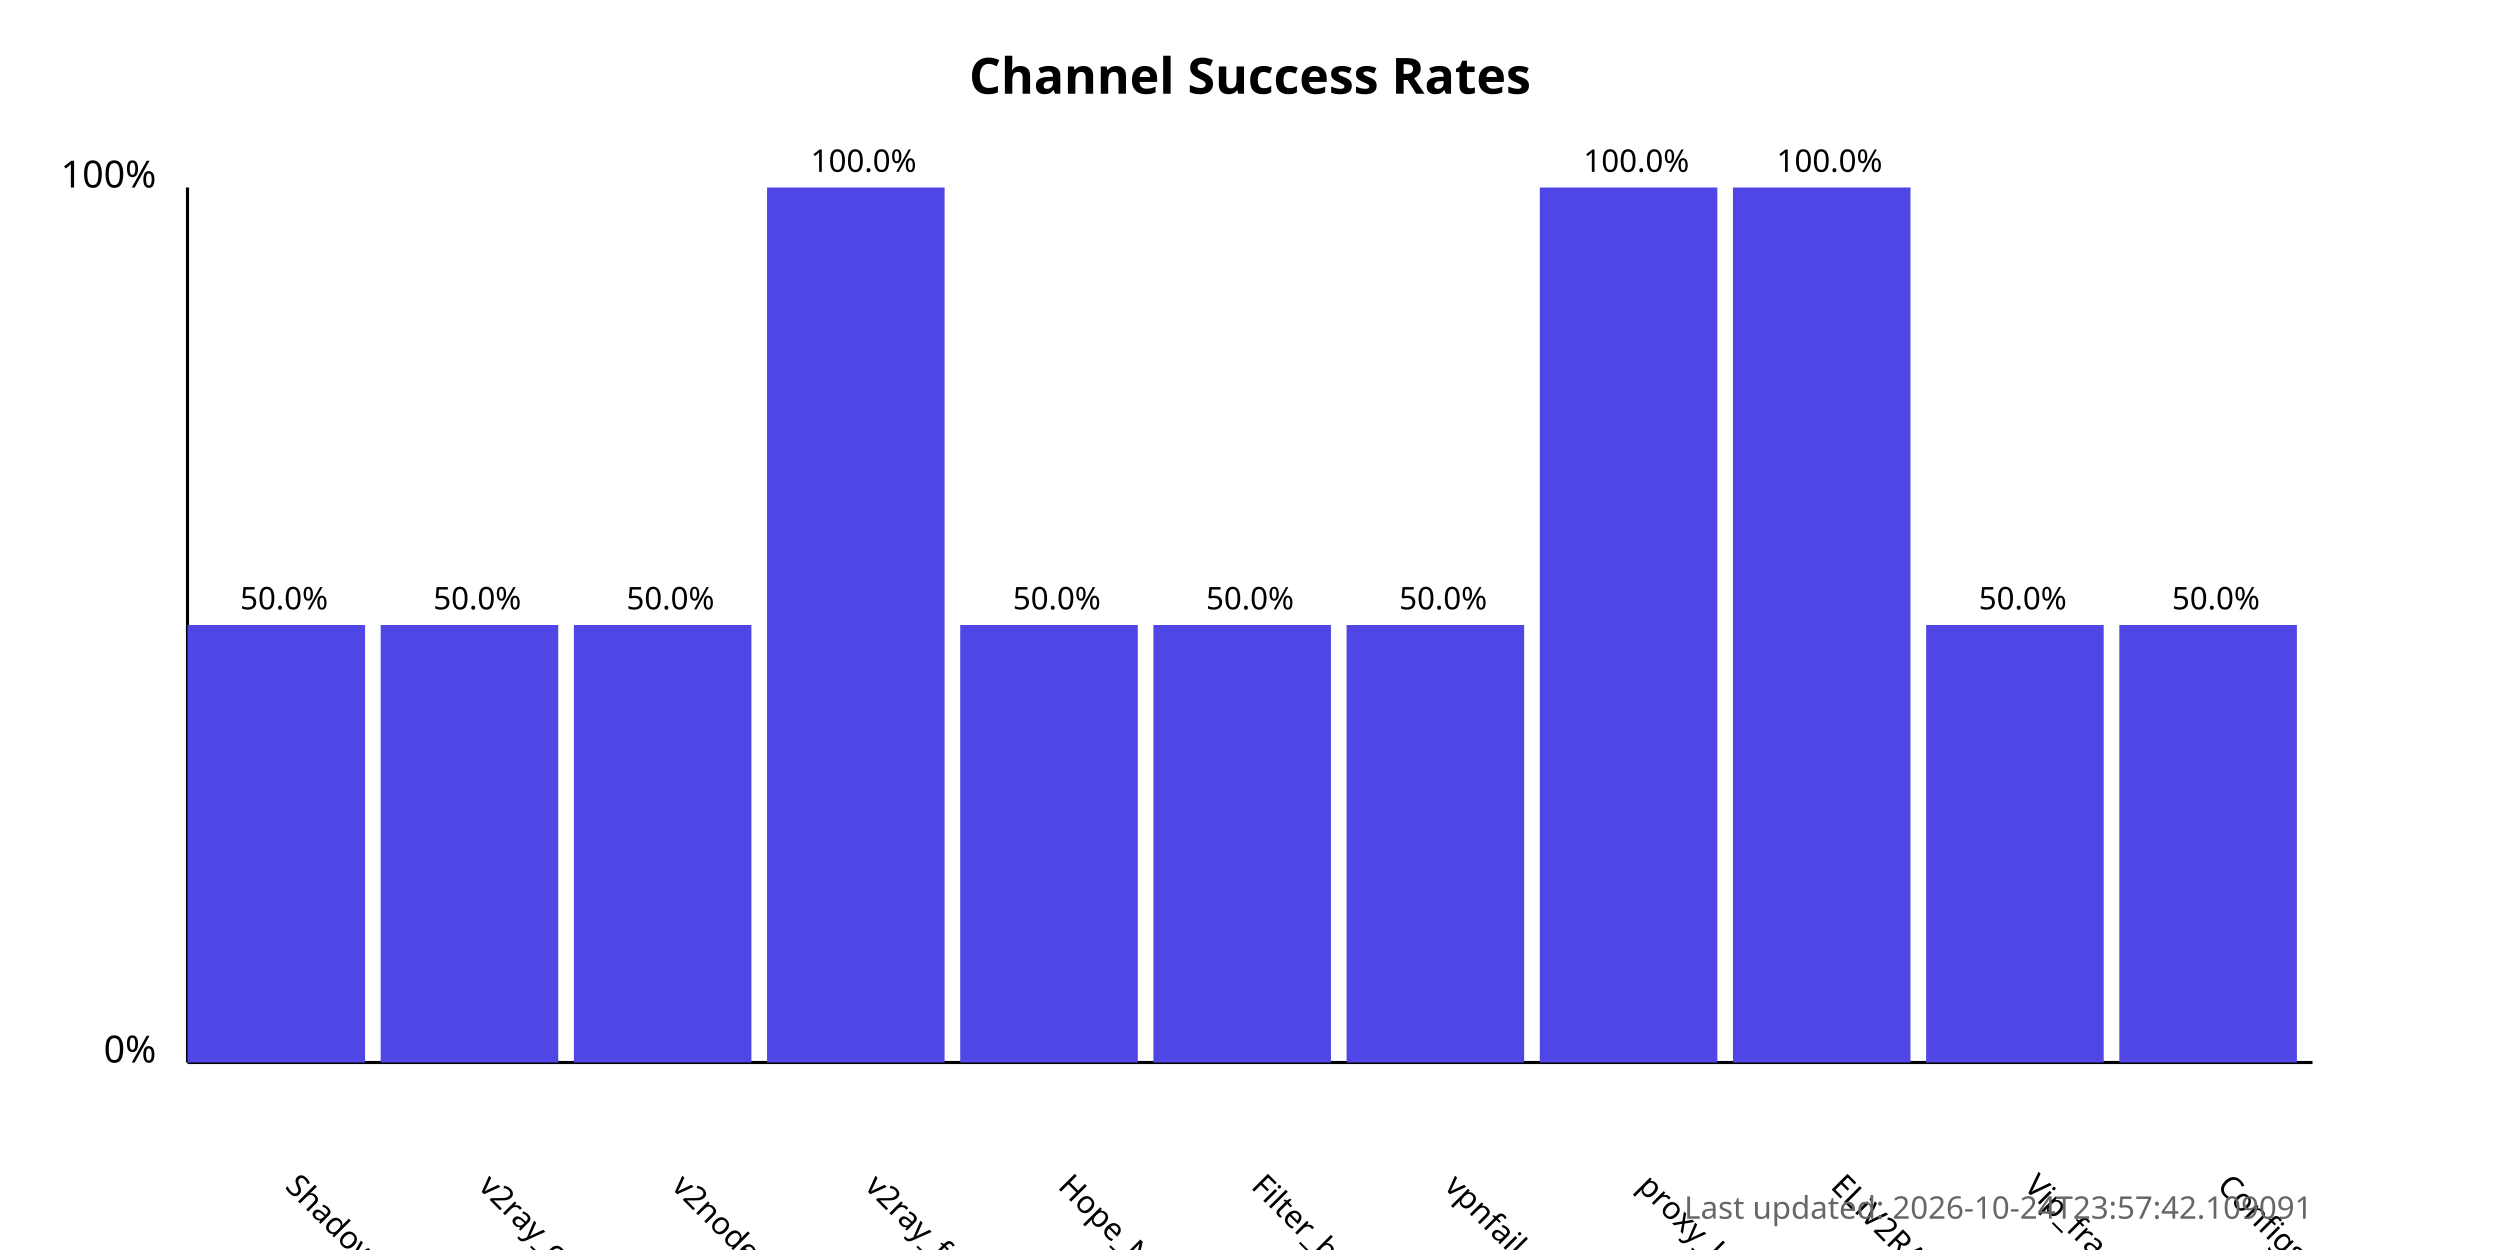
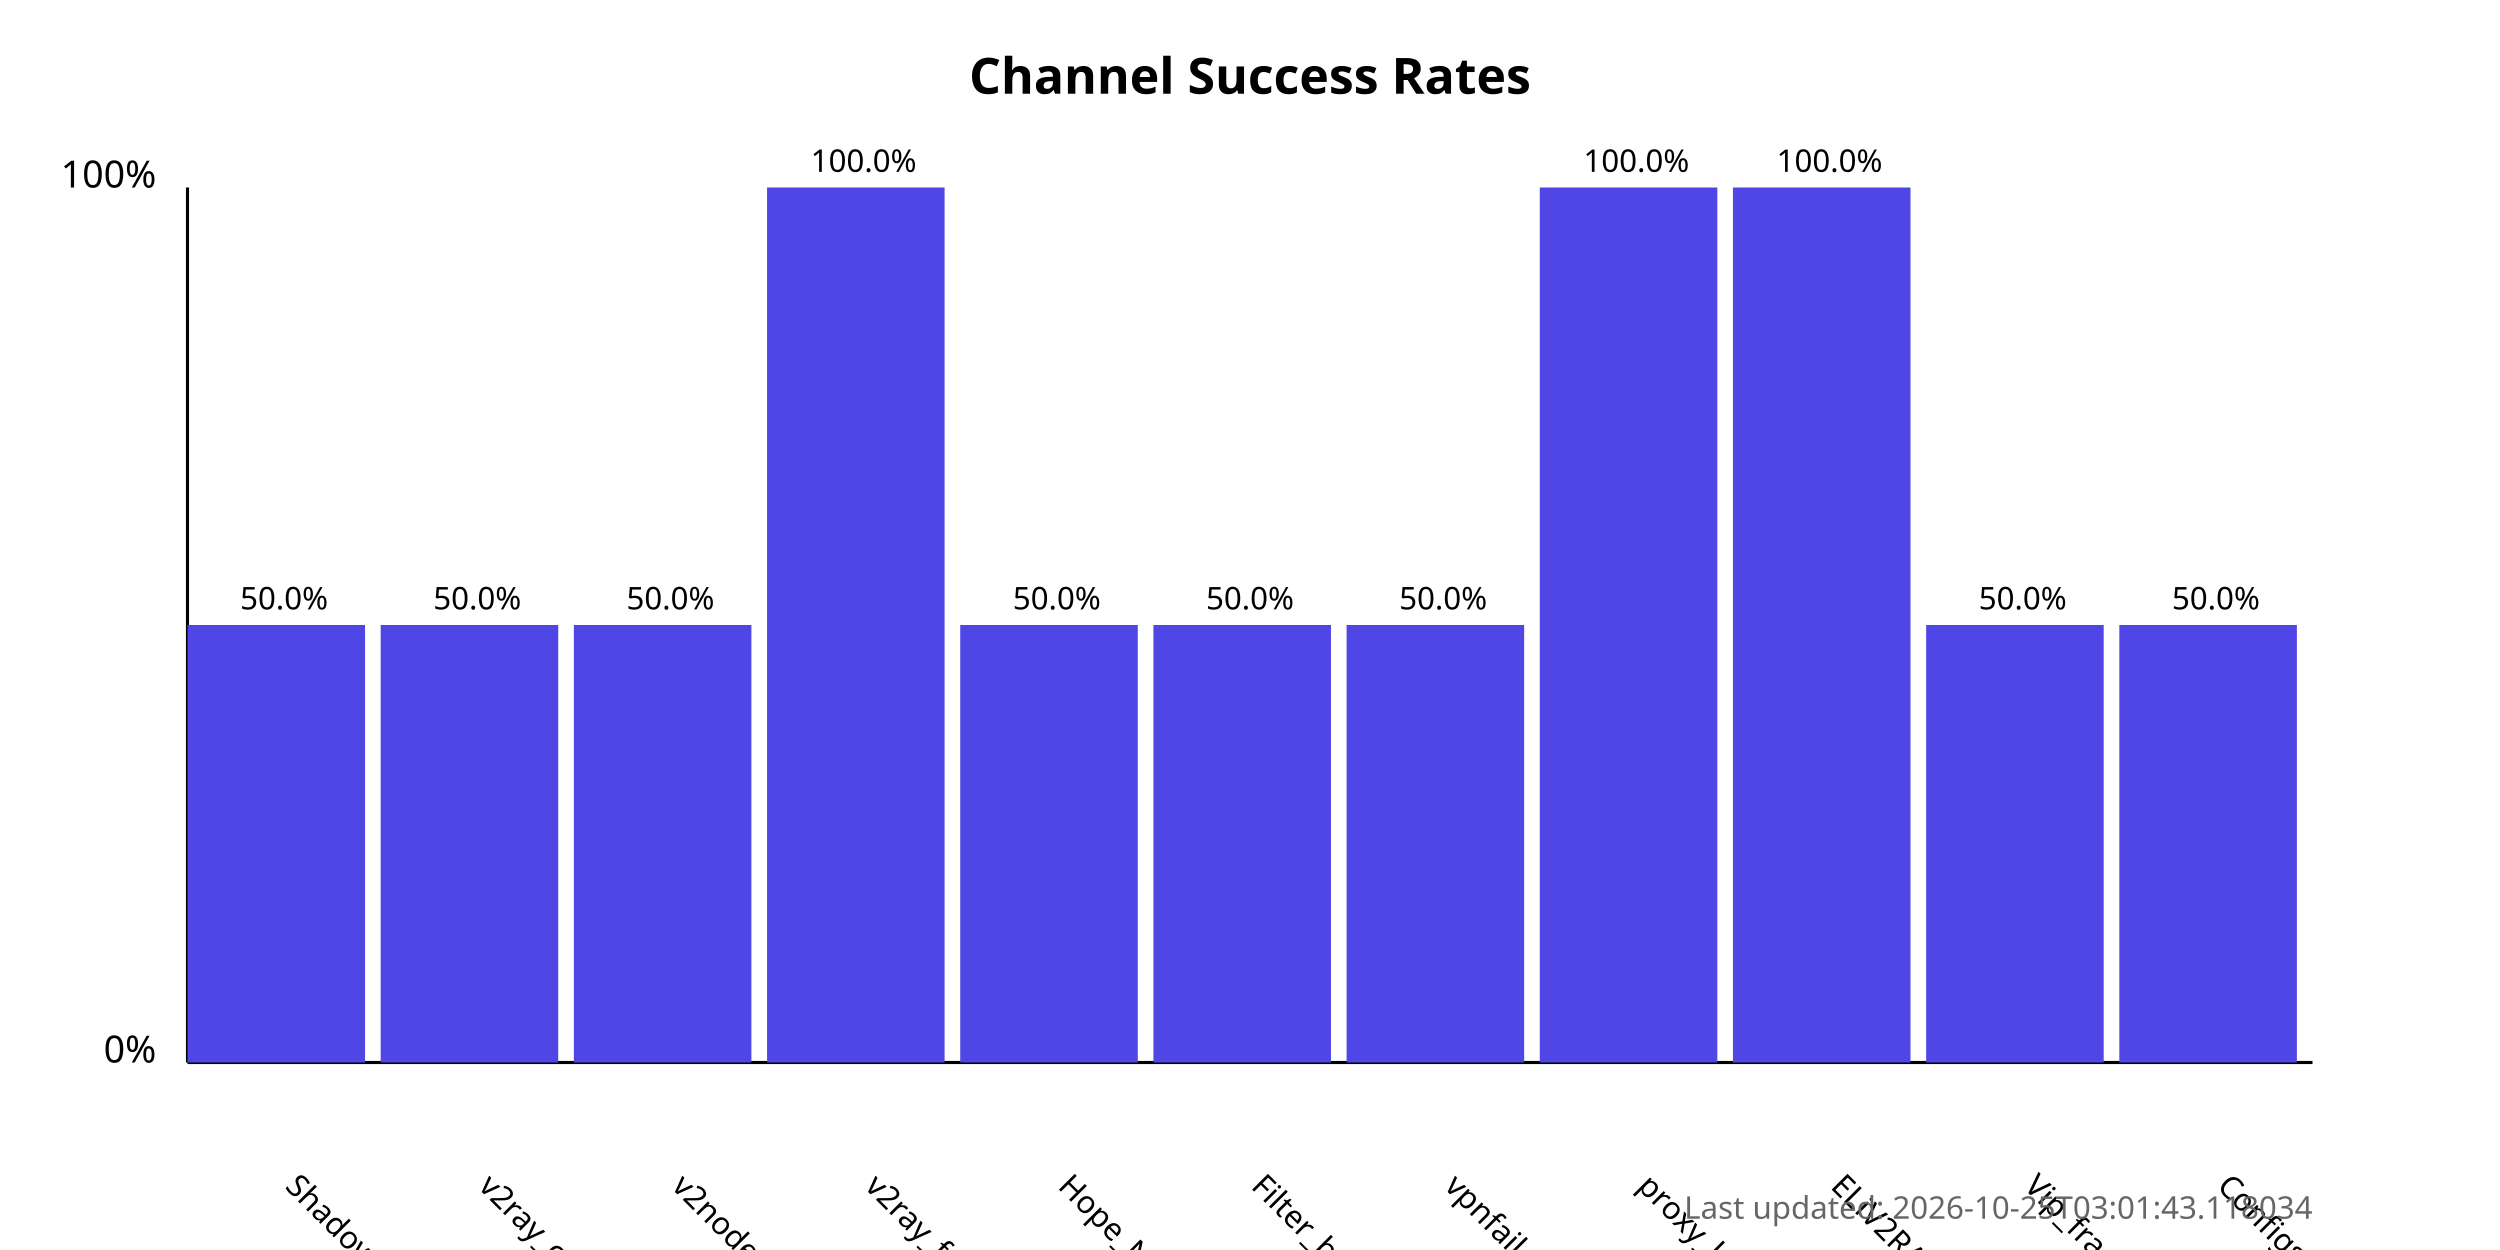
<svg xmlns="http://www.w3.org/2000/svg" width="800" height="400">
  <style>
            .chart-title { font: bold 16px sans-serif; }
            .axis-label { font: 12px sans-serif; }
            .tick-label { font: 10px sans-serif; }
            .bar { fill: #4f46e5; }
            .bar:hover { fill: #6366f1; }
            .timestamp { font: 10px sans-serif; fill: #666; }
        </style>
  <text x="400.0" y="30" text-anchor="middle" class="chart-title">
            Channel Success Rates
        </text>
  <line x1="60" y1="340" x2="60" y2="60" stroke="black" stroke-width="1" />
  <line x1="60" y1="340" x2="740" y2="340" stroke="black" stroke-width="1" />
  <text x="50" y="340" text-anchor="end" class="axis-label">0%</text>
  <text x="50" y="60" text-anchor="end" class="axis-label">100%</text>
  <g>
    <rect x="60" y="200.0" width="56.818" height="140.0" class="bar" />
    <text x="90.909" y="380" transform="rotate(45, 90.90909, 380)" text-anchor="start" class="tick-label">
                ShadowProxy66
            </text>
    <text x="90.909" y="195.0" text-anchor="middle" class="tick-label">
                50.0%
            </text>
  </g>
  <g>
    <rect x="121.818" y="200.0" width="56.818" height="140.0" class="bar" />
    <text x="152.727" y="380" transform="rotate(45, 152.7273, 380)" text-anchor="start" class="tick-label">
                v2ray_configs_pool
            </text>
    <text x="152.727" y="195.0" text-anchor="middle" class="tick-label">
                50.0%
            </text>
  </g>
  <g>
    <rect x="183.636" y="200.0" width="56.818" height="140.0" class="bar" />
    <text x="214.545" y="380" transform="rotate(45, 214.5455, 380)" text-anchor="start" class="tick-label">
                v2nodes
            </text>
    <text x="214.545" y="195.0" text-anchor="middle" class="tick-label">
                50.0%
            </text>
  </g>
  <g>
    <rect x="245.455" y="60.0" width="56.818" height="280.0" class="bar" />
    <text x="276.364" y="380" transform="rotate(45, 276.3636, 380)" text-anchor="start" class="tick-label">
                v2ray_free_conf
            </text>
    <text x="276.364" y="55.0" text-anchor="middle" class="tick-label">
                100.0%
            </text>
  </g>
  <g>
    <rect x="307.273" y="200.0" width="56.818" height="140.0" class="bar" />
    <text x="338.182" y="380" transform="rotate(45, 338.1818, 380)" text-anchor="start" class="tick-label">
                Hope_Net
            </text>
    <text x="338.182" y="195.0" text-anchor="middle" class="tick-label">
                50.0%
            </text>
  </g>
  <g>
    <rect x="369.091" y="200.0" width="56.818" height="140.0" class="bar" />
    <text x="400.0" y="380" transform="rotate(45, 400.0, 380)" text-anchor="start" class="tick-label">
                Filter_breaker
            </text>
    <text x="400.0" y="195.0" text-anchor="middle" class="tick-label">
                50.0%
            </text>
  </g>
  <g>
    <rect x="430.909" y="200.0" width="56.818" height="140.0" class="bar" />
    <text x="461.818" y="380" transform="rotate(45, 461.8182, 380)" text-anchor="start" class="tick-label">
                vpnfail_vless
            </text>
    <text x="461.818" y="195.0" text-anchor="middle" class="tick-label">
                50.0%
            </text>
  </g>
  <g>
    <rect x="492.727" y="60.0" width="56.818" height="280.0" class="bar" />
    <text x="523.636" y="380" transform="rotate(45, 523.6364, 380)" text-anchor="start" class="tick-label">
                proxy_kafee
            </text>
    <text x="523.636" y="55.0" text-anchor="middle" class="tick-label">
                100.0%
            </text>
  </g>
  <g>
    <rect x="554.545" y="60.0" width="56.818" height="280.0" class="bar" />
    <text x="585.455" y="380" transform="rotate(45, 585.4545, 380)" text-anchor="start" class="tick-label">
                ELiV2RAY
            </text>
    <text x="585.455" y="55.0" text-anchor="middle" class="tick-label">
                100.0%
            </text>
  </g>
  <g>
    <rect x="616.364" y="200.0" width="56.818" height="140.0" class="bar" />
    <text x="647.273" y="380" transform="rotate(45, 647.2727, 380)" text-anchor="start" class="tick-label">
                Vip_fragment_v2ray
            </text>
    <text x="647.273" y="195.0" text-anchor="middle" class="tick-label">
                50.0%
            </text>
  </g>
  <g>
    <rect x="678.182" y="200.0" width="56.818" height="140.0" class="bar" />
    <text x="709.091" y="380" transform="rotate(45, 709.0909, 380)" text-anchor="start" class="tick-label">
                ConfigsHubPlus
            </text>
    <text x="709.091" y="195.0" text-anchor="middle" class="tick-label">
                50.0%
            </text>
  </g>
  <text x="740" y="390" text-anchor="end" class="timestamp">
-             Last updated: 2026-10-24T23:57:42.109091
+             Last updated: 2026-10-25T03:01:43.118034
        </text>
</svg>
